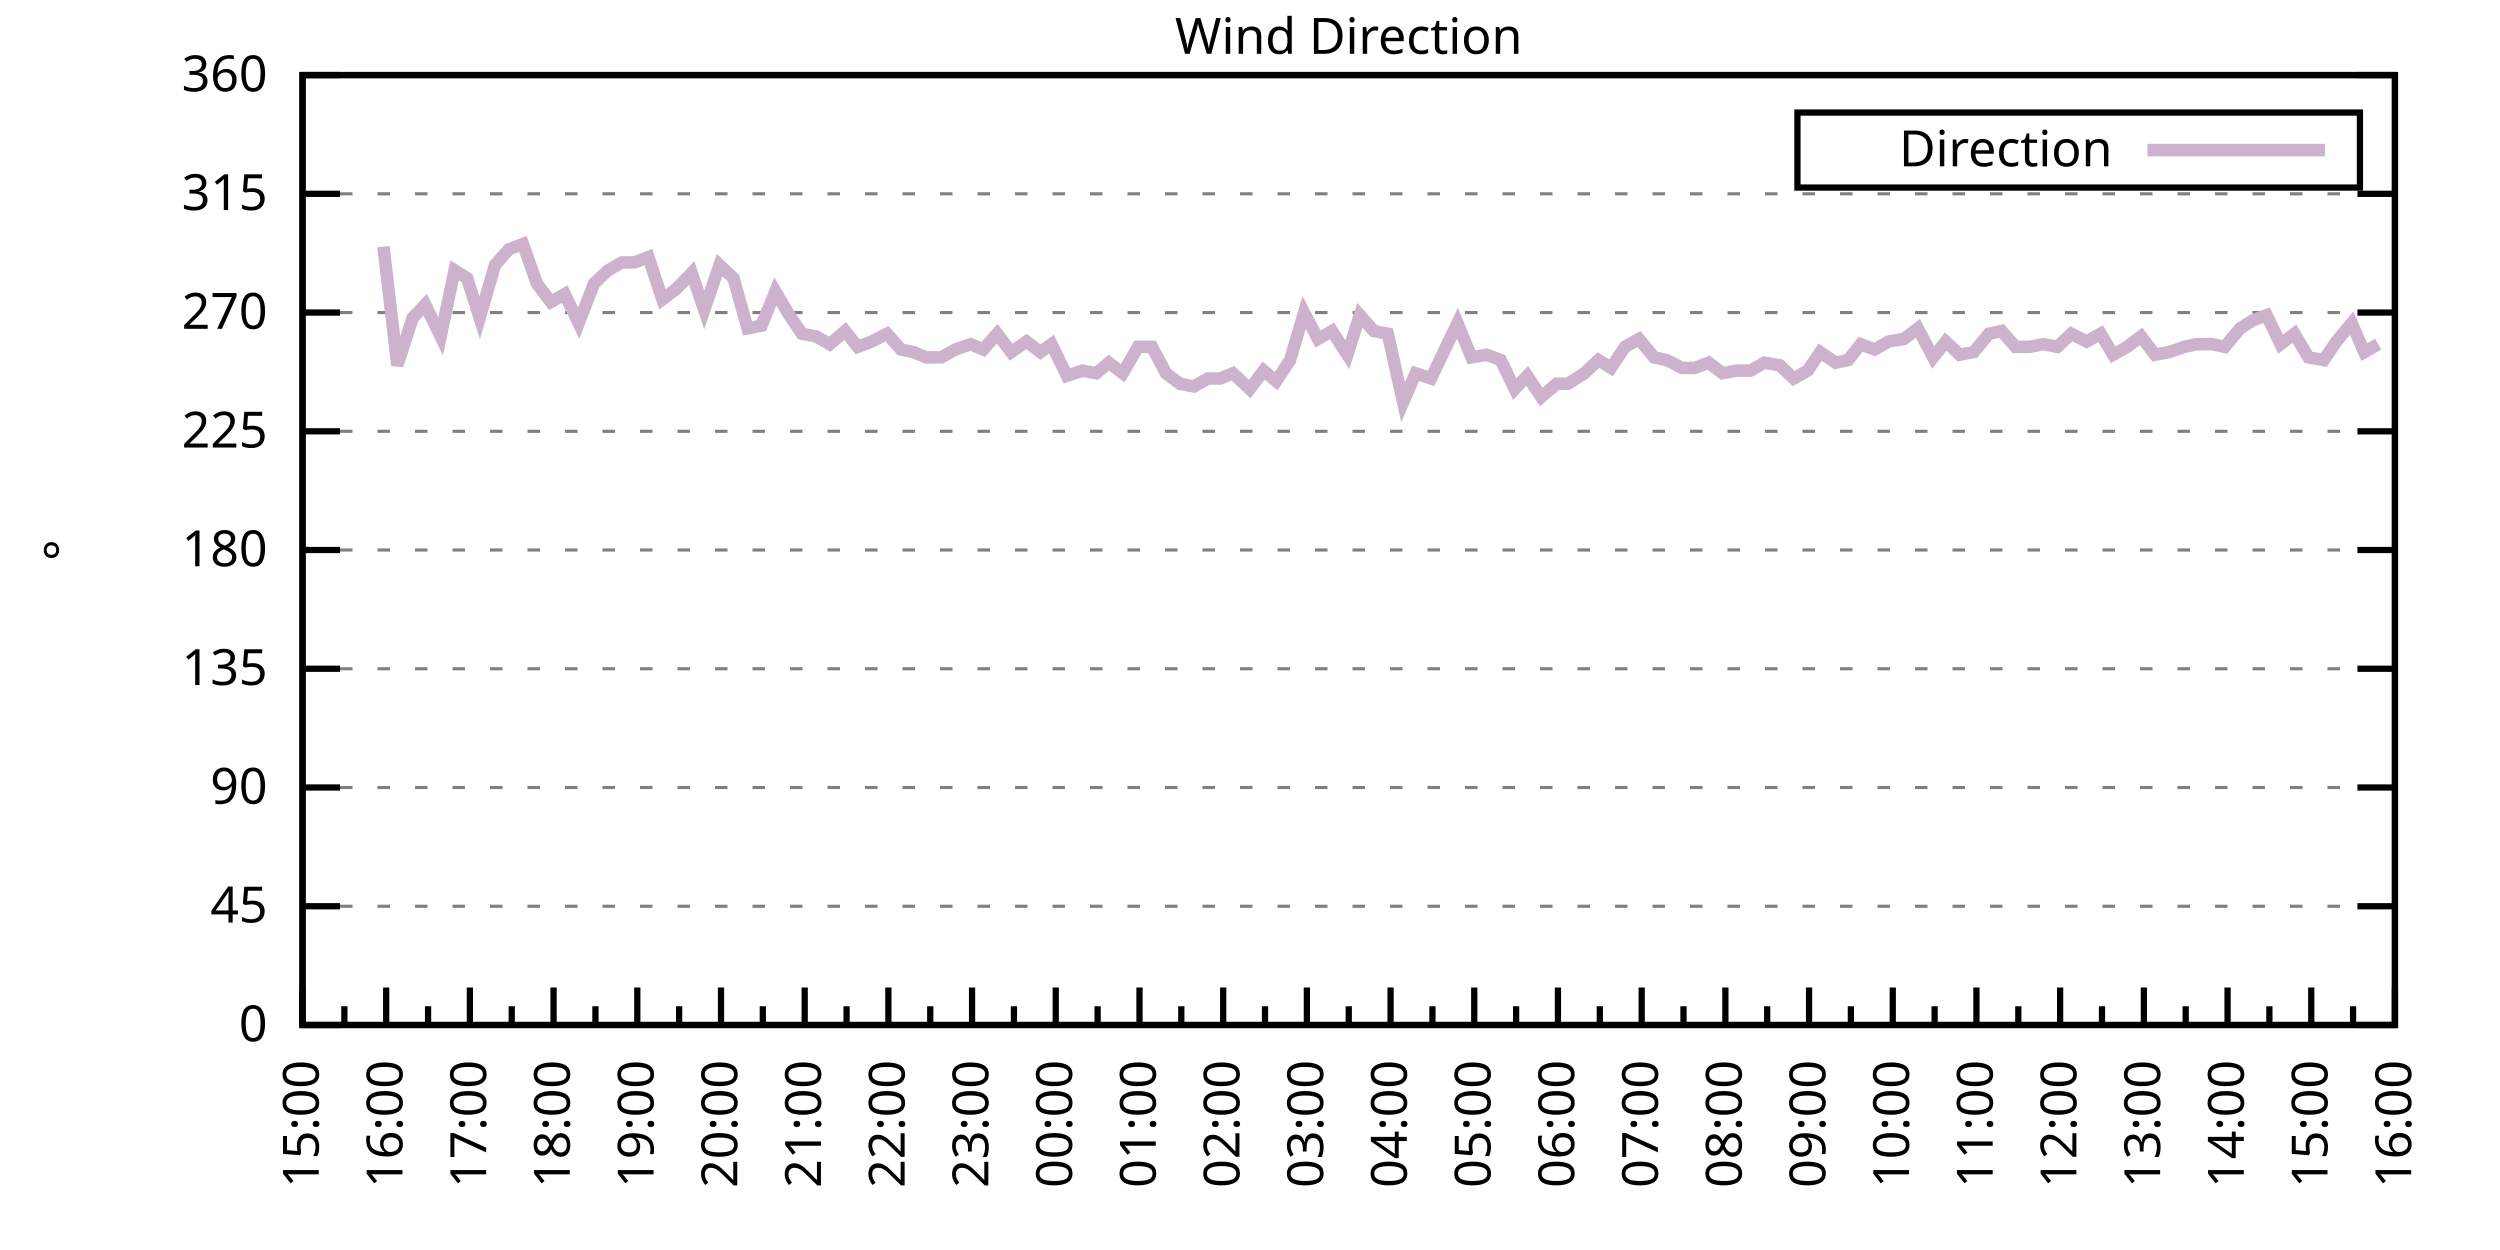
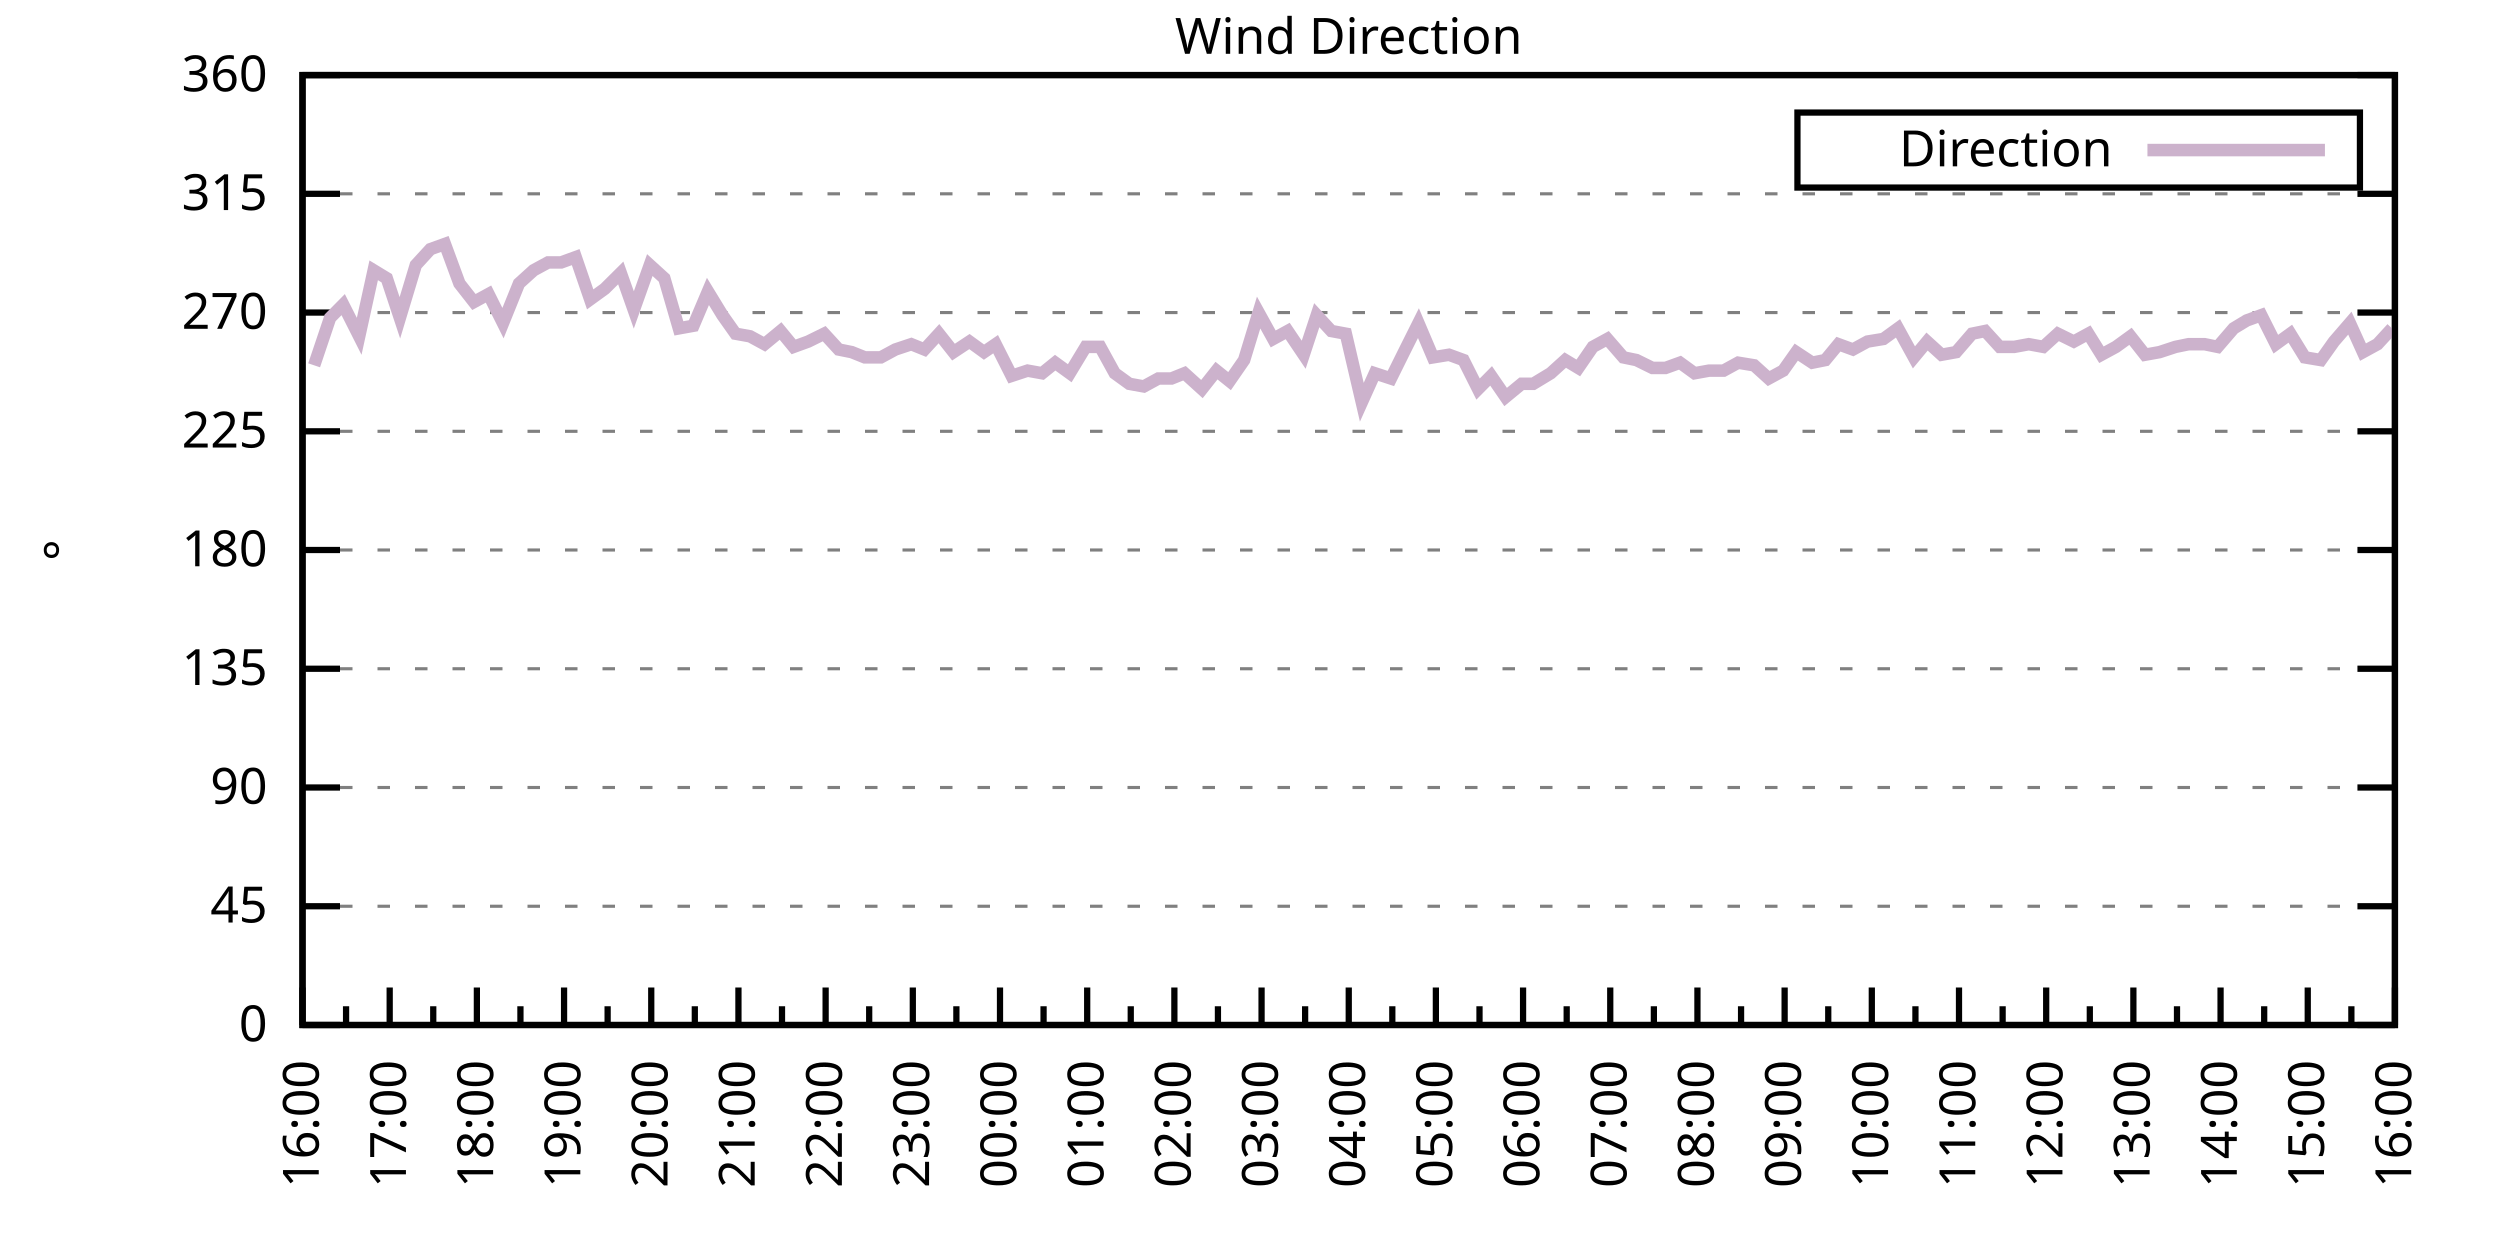
<svg xmlns="http://www.w3.org/2000/svg" xmlns:xlink="http://www.w3.org/1999/xlink" width="400" height="200" viewBox="0 0 400 200">
  <g id="gnuplot_canvas">
    <rect x="0" y="0" width="400" height="200" fill="none" />
    <defs>
      <circle id="gpDot" r="0.5" stroke-width="0.5" stroke="currentColor" />
      <path id="gpPt0" stroke-width="0.333" stroke="currentColor" d="M-1,0 h2 M0,-1 v2" />
      <path id="gpPt1" stroke-width="0.333" stroke="currentColor" d="M-1,-1 L1,1 M1,-1 L-1,1" />
      <path id="gpPt2" stroke-width="0.333" stroke="currentColor" d="M-1,0 L1,0 M0,-1 L0,1 M-1,-1 L1,1 M-1,1 L1,-1" />
      <rect id="gpPt3" stroke-width="0.333" stroke="currentColor" x="-1" y="-1" width="2" height="2" />
      <rect id="gpPt4" stroke-width="0.333" stroke="currentColor" fill="currentColor" x="-1" y="-1" width="2" height="2" />
      <circle id="gpPt5" stroke-width="0.333" stroke="currentColor" cx="0" cy="0" r="1" />
      <use xlink:href="#gpPt5" id="gpPt6" fill="currentColor" stroke="none" />
      <path id="gpPt7" stroke-width="0.333" stroke="currentColor" d="M0,-1.33 L-1.33,0.67 L1.33,0.67 z" />
      <use xlink:href="#gpPt7" id="gpPt8" fill="currentColor" stroke="none" />
      <use xlink:href="#gpPt7" id="gpPt9" stroke="currentColor" transform="rotate(180)" />
      <use xlink:href="#gpPt9" id="gpPt10" fill="currentColor" stroke="none" />
      <use xlink:href="#gpPt3" id="gpPt11" stroke="currentColor" transform="rotate(45)" />
      <use xlink:href="#gpPt11" id="gpPt12" fill="currentColor" stroke="none" />
      <path id="gpPt13" stroke-width="0.333" stroke="currentColor" d="M0,1.330 L1.265,0.411 L0.782,-1.067 L-0.782,-1.076 L-1.265,0.411 z" />
      <use xlink:href="#gpPt13" id="gpPt14" fill="currentColor" stroke="none" />
      <filter id="textbox" filterUnits="objectBoundingBox" x="0" y="0" height="1" width="1">
        <feFlood flood-color="white" flood-opacity="1" result="bgnd" />
        <feComposite in="SourceGraphic" in2="bgnd" operator="atop" />
      </filter>
      <filter id="greybox" filterUnits="objectBoundingBox" x="0" y="0" height="1" width="1">
        <feFlood flood-color="lightgrey" flood-opacity="1" result="grey" />
        <feComposite in="SourceGraphic" in2="grey" operator="atop" />
      </filter>
    </defs>
    <g fill="none" color="white" stroke="currentColor" stroke-width="1.00" stroke-linecap="butt" stroke-linejoin="miter">
</g>
    <g fill="none" color="black" stroke="currentColor" stroke-width="1.00" stroke-linecap="butt" stroke-linejoin="miter">
      <g stroke="none" shape-rendering="crispEdges">
        <polygon fill="rgb(255, 255, 255)" points="48.40,164.00 383.18,164.00 383.18,12.02 48.40,12.02 " />
      </g>
    </g>
    <g fill="none" color="black" stroke="currentColor" stroke-width="1.00" stroke-linecap="butt" stroke-linejoin="miter">
</g>
    <g fill="none" color="black" stroke="black" stroke-width="0.50" stroke-linecap="butt" stroke-linejoin="miter">
</g>
    <g fill="none" color="gray" stroke="currentColor" stroke-width="0.50" stroke-linecap="butt" stroke-linejoin="miter">
      <path stroke="gray" stroke-dasharray="2,4" class="gridline" d="M48.40,164.00 L383.19,164.00  " />
    </g>
    <g fill="none" color="gray" stroke="gray" stroke-width="1.00" stroke-linecap="butt" stroke-linejoin="miter">
</g>
    <g fill="none" color="black" stroke="currentColor" stroke-width="1.00" stroke-linecap="butt" stroke-linejoin="miter">
      <path stroke="black" d="M48.40,164.00 L54.40,164.00 M383.19,164.00 L377.19,164.00  " />
      <g transform="translate(42.80,166.60)" stroke="none" fill="black" font-family="Sans" font-size="8.00" text-anchor="end">
        <text>
          <tspan font-family="Sans"> 0</tspan>
        </text>
      </g>
    </g>
    <g fill="none" color="black" stroke="currentColor" stroke-width="1.00" stroke-linecap="butt" stroke-linejoin="miter">
</g>
    <g fill="none" color="black" stroke="black" stroke-width="0.50" stroke-linecap="butt" stroke-linejoin="miter">
</g>
    <g fill="none" color="gray" stroke="currentColor" stroke-width="0.50" stroke-linecap="butt" stroke-linejoin="miter">
      <path stroke="gray" stroke-dasharray="2,4" class="gridline" d="M48.40,145.00 L383.19,145.00  " />
    </g>
    <g fill="none" color="gray" stroke="gray" stroke-width="1.00" stroke-linecap="butt" stroke-linejoin="miter">
</g>
    <g fill="none" color="black" stroke="currentColor" stroke-width="1.00" stroke-linecap="butt" stroke-linejoin="miter">
      <path stroke="black" d="M48.40,145.00 L54.40,145.00 M383.19,145.00 L377.19,145.00  " />
      <g transform="translate(42.80,147.60)" stroke="none" fill="black" font-family="Sans" font-size="8.00" text-anchor="end">
        <text>
          <tspan font-family="Sans"> 45</tspan>
        </text>
      </g>
    </g>
    <g fill="none" color="black" stroke="currentColor" stroke-width="1.00" stroke-linecap="butt" stroke-linejoin="miter">
</g>
    <g fill="none" color="black" stroke="black" stroke-width="0.50" stroke-linecap="butt" stroke-linejoin="miter">
</g>
    <g fill="none" color="gray" stroke="currentColor" stroke-width="0.50" stroke-linecap="butt" stroke-linejoin="miter">
      <path stroke="gray" stroke-dasharray="2,4" class="gridline" d="M48.40,126.00 L383.19,126.00  " />
    </g>
    <g fill="none" color="gray" stroke="gray" stroke-width="1.00" stroke-linecap="butt" stroke-linejoin="miter">
</g>
    <g fill="none" color="black" stroke="currentColor" stroke-width="1.00" stroke-linecap="butt" stroke-linejoin="miter">
      <path stroke="black" d="M48.40,126.00 L54.40,126.00 M383.19,126.00 L377.19,126.00  " />
      <g transform="translate(42.80,128.60)" stroke="none" fill="black" font-family="Sans" font-size="8.00" text-anchor="end">
        <text>
          <tspan font-family="Sans"> 90</tspan>
        </text>
      </g>
    </g>
    <g fill="none" color="black" stroke="currentColor" stroke-width="1.00" stroke-linecap="butt" stroke-linejoin="miter">
</g>
    <g fill="none" color="black" stroke="black" stroke-width="0.50" stroke-linecap="butt" stroke-linejoin="miter">
</g>
    <g fill="none" color="gray" stroke="currentColor" stroke-width="0.50" stroke-linecap="butt" stroke-linejoin="miter">
      <path stroke="gray" stroke-dasharray="2,4" class="gridline" d="M48.40,107.00 L383.19,107.00  " />
    </g>
    <g fill="none" color="gray" stroke="gray" stroke-width="1.00" stroke-linecap="butt" stroke-linejoin="miter">
</g>
    <g fill="none" color="black" stroke="currentColor" stroke-width="1.00" stroke-linecap="butt" stroke-linejoin="miter">
      <path stroke="black" d="M48.40,107.00 L54.40,107.00 M383.19,107.00 L377.19,107.00  " />
      <g transform="translate(42.80,109.60)" stroke="none" fill="black" font-family="Sans" font-size="8.00" text-anchor="end">
        <text>
          <tspan font-family="Sans"> 135</tspan>
        </text>
      </g>
    </g>
    <g fill="none" color="black" stroke="currentColor" stroke-width="1.00" stroke-linecap="butt" stroke-linejoin="miter">
</g>
    <g fill="none" color="black" stroke="black" stroke-width="0.50" stroke-linecap="butt" stroke-linejoin="miter">
</g>
    <g fill="none" color="gray" stroke="currentColor" stroke-width="0.50" stroke-linecap="butt" stroke-linejoin="miter">
      <path stroke="gray" stroke-dasharray="2,4" class="gridline" d="M48.40,88.00 L383.19,88.00  " />
    </g>
    <g fill="none" color="gray" stroke="gray" stroke-width="1.00" stroke-linecap="butt" stroke-linejoin="miter">
</g>
    <g fill="none" color="black" stroke="currentColor" stroke-width="1.00" stroke-linecap="butt" stroke-linejoin="miter">
      <path stroke="black" d="M48.40,88.00 L54.40,88.00 M383.19,88.00 L377.19,88.00  " />
      <g transform="translate(42.80,90.60)" stroke="none" fill="black" font-family="Sans" font-size="8.00" text-anchor="end">
        <text>
          <tspan font-family="Sans"> 180</tspan>
        </text>
      </g>
    </g>
    <g fill="none" color="black" stroke="currentColor" stroke-width="1.00" stroke-linecap="butt" stroke-linejoin="miter">
</g>
    <g fill="none" color="black" stroke="black" stroke-width="0.50" stroke-linecap="butt" stroke-linejoin="miter">
</g>
    <g fill="none" color="gray" stroke="currentColor" stroke-width="0.50" stroke-linecap="butt" stroke-linejoin="miter">
      <path stroke="gray" stroke-dasharray="2,4" class="gridline" d="M48.40,69.01 L383.19,69.01  " />
    </g>
    <g fill="none" color="gray" stroke="gray" stroke-width="1.00" stroke-linecap="butt" stroke-linejoin="miter">
</g>
    <g fill="none" color="black" stroke="currentColor" stroke-width="1.00" stroke-linecap="butt" stroke-linejoin="miter">
      <path stroke="black" d="M48.40,69.01 L54.40,69.01 M383.19,69.01 L377.19,69.01  " />
      <g transform="translate(42.80,71.61)" stroke="none" fill="black" font-family="Sans" font-size="8.00" text-anchor="end">
        <text>
          <tspan font-family="Sans"> 225</tspan>
        </text>
      </g>
    </g>
    <g fill="none" color="black" stroke="currentColor" stroke-width="1.00" stroke-linecap="butt" stroke-linejoin="miter">
</g>
    <g fill="none" color="black" stroke="black" stroke-width="0.50" stroke-linecap="butt" stroke-linejoin="miter">
</g>
    <g fill="none" color="gray" stroke="currentColor" stroke-width="0.50" stroke-linecap="butt" stroke-linejoin="miter">
      <path stroke="gray" stroke-dasharray="2,4" class="gridline" d="M48.40,50.01 L383.19,50.01  " />
    </g>
    <g fill="none" color="gray" stroke="gray" stroke-width="1.00" stroke-linecap="butt" stroke-linejoin="miter">
</g>
    <g fill="none" color="black" stroke="currentColor" stroke-width="1.00" stroke-linecap="butt" stroke-linejoin="miter">
      <path stroke="black" d="M48.40,50.01 L54.40,50.01 M383.19,50.01 L377.19,50.01  " />
      <g transform="translate(42.80,52.61)" stroke="none" fill="black" font-family="Sans" font-size="8.00" text-anchor="end">
        <text>
          <tspan font-family="Sans"> 270</tspan>
        </text>
      </g>
    </g>
    <g fill="none" color="black" stroke="currentColor" stroke-width="1.00" stroke-linecap="butt" stroke-linejoin="miter">
</g>
    <g fill="none" color="black" stroke="black" stroke-width="0.50" stroke-linecap="butt" stroke-linejoin="miter">
</g>
    <g fill="none" color="gray" stroke="currentColor" stroke-width="0.50" stroke-linecap="butt" stroke-linejoin="miter">
      <path stroke="gray" stroke-dasharray="2,4" class="gridline" d="M48.40,31.01 L383.19,31.01  " />
    </g>
    <g fill="none" color="gray" stroke="gray" stroke-width="1.00" stroke-linecap="butt" stroke-linejoin="miter">
</g>
    <g fill="none" color="black" stroke="currentColor" stroke-width="1.00" stroke-linecap="butt" stroke-linejoin="miter">
      <path stroke="black" d="M48.40,31.01 L54.40,31.01 M383.19,31.01 L377.19,31.01  " />
      <g transform="translate(42.80,33.61)" stroke="none" fill="black" font-family="Sans" font-size="8.00" text-anchor="end">
        <text>
          <tspan font-family="Sans"> 315</tspan>
        </text>
      </g>
    </g>
    <g fill="none" color="black" stroke="currentColor" stroke-width="1.00" stroke-linecap="butt" stroke-linejoin="miter">
</g>
    <g fill="none" color="black" stroke="black" stroke-width="0.50" stroke-linecap="butt" stroke-linejoin="miter">
</g>
    <g fill="none" color="gray" stroke="currentColor" stroke-width="0.50" stroke-linecap="butt" stroke-linejoin="miter">
      <path stroke="gray" stroke-dasharray="2,4" class="gridline" d="M48.40,12.01 L383.19,12.01  " />
    </g>
    <g fill="none" color="gray" stroke="gray" stroke-width="1.00" stroke-linecap="butt" stroke-linejoin="miter">
</g>
    <g fill="none" color="black" stroke="currentColor" stroke-width="1.00" stroke-linecap="butt" stroke-linejoin="miter">
      <path stroke="black" d="M48.40,12.01 L54.40,12.01 M383.19,12.01 L377.19,12.01  " />
      <g transform="translate(42.80,14.61)" stroke="none" fill="black" font-family="Sans" font-size="8.00" text-anchor="end">
        <text>
          <tspan font-family="Sans"> 360</tspan>
        </text>
      </g>
    </g>
    <g fill="none" color="black" stroke="currentColor" stroke-width="1.00" stroke-linecap="butt" stroke-linejoin="miter">
      <path stroke="black" d="M48.40,164.00 L48.40,158.00  " />
      <g transform="translate(51.00,169.60) rotate(270)" stroke="none" fill="black" font-family="Sans" font-size="8.00" text-anchor="end">
        <text>
+           <tspan font-family="Sans">16:00</tspan>
+         </text>
+       </g>
+     </g>
+     <g fill="none" color="black" stroke="currentColor" stroke-width="1.00" stroke-linecap="butt" stroke-linejoin="miter">
+       <path stroke="black" d="M55.37,164.00 L55.37,161.00 M62.35,164.00 L62.35,158.00  " />
+       <g transform="translate(64.95,169.60) rotate(270)" stroke="none" fill="black" font-family="Sans" font-size="8.00" text-anchor="end">
+         <text>
+           <tspan font-family="Sans">17:00</tspan>
+         </text>
+       </g>
+     </g>
+     <g fill="none" color="black" stroke="currentColor" stroke-width="1.00" stroke-linecap="butt" stroke-linejoin="miter">
+       <path stroke="black" d="M69.32,164.00 L69.32,161.00 M76.30,164.00 L76.30,158.00  " />
+       <g transform="translate(78.90,169.60) rotate(270)" stroke="none" fill="black" font-family="Sans" font-size="8.00" text-anchor="end">
+         <text>
+           <tspan font-family="Sans">18:00</tspan>
+         </text>
+       </g>
+     </g>
+     <g fill="none" color="black" stroke="currentColor" stroke-width="1.00" stroke-linecap="butt" stroke-linejoin="miter">
+       <path stroke="black" d="M83.27,164.00 L83.27,161.00 M90.25,164.00 L90.25,158.00  " />
+       <g transform="translate(92.85,169.60) rotate(270)" stroke="none" fill="black" font-family="Sans" font-size="8.00" text-anchor="end">
+         <text>
+           <tspan font-family="Sans">19:00</tspan>
+         </text>
+       </g>
+     </g>
+     <g fill="none" color="black" stroke="currentColor" stroke-width="1.00" stroke-linecap="butt" stroke-linejoin="miter">
+       <path stroke="black" d="M97.22,164.00 L97.22,161.00 M104.20,164.00 L104.20,158.00  " />
+       <g transform="translate(106.80,169.60) rotate(270)" stroke="none" fill="black" font-family="Sans" font-size="8.00" text-anchor="end">
+         <text>
+           <tspan font-family="Sans">20:00</tspan>
+         </text>
+       </g>
+     </g>
+     <g fill="none" color="black" stroke="currentColor" stroke-width="1.00" stroke-linecap="butt" stroke-linejoin="miter">
+       <path stroke="black" d="M111.17,164.00 L111.17,161.00 M118.15,164.00 L118.15,158.00  " />
+       <g transform="translate(120.75,169.60) rotate(270)" stroke="none" fill="black" font-family="Sans" font-size="8.00" text-anchor="end">
+         <text>
+           <tspan font-family="Sans">21:00</tspan>
+         </text>
+       </g>
+     </g>
+     <g fill="none" color="black" stroke="currentColor" stroke-width="1.00" stroke-linecap="butt" stroke-linejoin="miter">
+       <path stroke="black" d="M125.12,164.00 L125.12,161.00 M132.10,164.00 L132.10,158.00  " />
+       <g transform="translate(134.70,169.60) rotate(270)" stroke="none" fill="black" font-family="Sans" font-size="8.00" text-anchor="end">
+         <text>
+           <tspan font-family="Sans">22:00</tspan>
+         </text>
+       </g>
+     </g>
+     <g fill="none" color="black" stroke="currentColor" stroke-width="1.00" stroke-linecap="butt" stroke-linejoin="miter">
+       <path stroke="black" d="M139.07,164.00 L139.07,161.00 M146.05,164.00 L146.05,158.00  " />
+       <g transform="translate(148.65,169.60) rotate(270)" stroke="none" fill="black" font-family="Sans" font-size="8.00" text-anchor="end">
+         <text>
+           <tspan font-family="Sans">23:00</tspan>
+         </text>
+       </g>
+     </g>
+     <g fill="none" color="black" stroke="currentColor" stroke-width="1.00" stroke-linecap="butt" stroke-linejoin="miter">
+       <path stroke="black" d="M153.02,164.00 L153.02,161.00 M160.00,164.00 L160.00,158.00  " />
+       <g transform="translate(162.60,169.60) rotate(270)" stroke="none" fill="black" font-family="Sans" font-size="8.00" text-anchor="end">
+         <text>
+           <tspan font-family="Sans">00:00</tspan>
+         </text>
+       </g>
+     </g>
+     <g fill="none" color="black" stroke="currentColor" stroke-width="1.00" stroke-linecap="butt" stroke-linejoin="miter">
+       <path stroke="black" d="M166.97,164.00 L166.97,161.00 M173.95,164.00 L173.95,158.00  " />
+       <g transform="translate(176.55,169.60) rotate(270)" stroke="none" fill="black" font-family="Sans" font-size="8.00" text-anchor="end">
+         <text>
+           <tspan font-family="Sans">01:00</tspan>
+         </text>
+       </g>
+     </g>
+     <g fill="none" color="black" stroke="currentColor" stroke-width="1.00" stroke-linecap="butt" stroke-linejoin="miter">
+       <path stroke="black" d="M180.92,164.00 L180.92,161.00 M187.90,164.00 L187.90,158.00  " />
+       <g transform="translate(190.50,169.60) rotate(270)" stroke="none" fill="black" font-family="Sans" font-size="8.00" text-anchor="end">
+         <text>
+           <tspan font-family="Sans">02:00</tspan>
+         </text>
+       </g>
+     </g>
+     <g fill="none" color="black" stroke="currentColor" stroke-width="1.00" stroke-linecap="butt" stroke-linejoin="miter">
+       <path stroke="black" d="M194.87,164.00 L194.87,161.00 M201.85,164.00 L201.85,158.00  " />
+       <g transform="translate(204.45,169.60) rotate(270)" stroke="none" fill="black" font-family="Sans" font-size="8.00" text-anchor="end">
+         <text>
+           <tspan font-family="Sans">03:00</tspan>
+         </text>
+       </g>
+     </g>
+     <g fill="none" color="black" stroke="currentColor" stroke-width="1.00" stroke-linecap="butt" stroke-linejoin="miter">
+       <path stroke="black" d="M208.82,164.00 L208.82,161.00 M215.80,164.00 L215.80,158.00  " />
+       <g transform="translate(218.40,169.60) rotate(270)" stroke="none" fill="black" font-family="Sans" font-size="8.00" text-anchor="end">
+         <text>
+           <tspan font-family="Sans">04:00</tspan>
+         </text>
+       </g>
+     </g>
+     <g fill="none" color="black" stroke="currentColor" stroke-width="1.00" stroke-linecap="butt" stroke-linejoin="miter">
+       <path stroke="black" d="M222.77,164.00 L222.77,161.00 M229.74,164.00 L229.74,158.00  " />
+       <g transform="translate(232.34,169.60) rotate(270)" stroke="none" fill="black" font-family="Sans" font-size="8.00" text-anchor="end">
+         <text>
+           <tspan font-family="Sans">05:00</tspan>
+         </text>
+       </g>
+     </g>
+     <g fill="none" color="black" stroke="currentColor" stroke-width="1.00" stroke-linecap="butt" stroke-linejoin="miter">
+       <path stroke="black" d="M236.72,164.00 L236.72,161.00 M243.69,164.00 L243.69,158.00  " />
+       <g transform="translate(246.29,169.60) rotate(270)" stroke="none" fill="black" font-family="Sans" font-size="8.00" text-anchor="end">
+         <text>
+           <tspan font-family="Sans">06:00</tspan>
+         </text>
+       </g>
+     </g>
+     <g fill="none" color="black" stroke="currentColor" stroke-width="1.00" stroke-linecap="butt" stroke-linejoin="miter">
+       <path stroke="black" d="M250.67,164.00 L250.67,161.00 M257.64,164.00 L257.64,158.00  " />
+       <g transform="translate(260.24,169.60) rotate(270)" stroke="none" fill="black" font-family="Sans" font-size="8.00" text-anchor="end">
+         <text>
+           <tspan font-family="Sans">07:00</tspan>
+         </text>
+       </g>
+     </g>
+     <g fill="none" color="black" stroke="currentColor" stroke-width="1.00" stroke-linecap="butt" stroke-linejoin="miter">
+       <path stroke="black" d="M264.62,164.00 L264.62,161.00 M271.59,164.00 L271.59,158.00  " />
+       <g transform="translate(274.19,169.60) rotate(270)" stroke="none" fill="black" font-family="Sans" font-size="8.00" text-anchor="end">
+         <text>
+           <tspan font-family="Sans">08:00</tspan>
+         </text>
+       </g>
+     </g>
+     <g fill="none" color="black" stroke="currentColor" stroke-width="1.00" stroke-linecap="butt" stroke-linejoin="miter">
+       <path stroke="black" d="M278.57,164.00 L278.57,161.00 M285.54,164.00 L285.54,158.00  " />
+       <g transform="translate(288.14,169.60) rotate(270)" stroke="none" fill="black" font-family="Sans" font-size="8.00" text-anchor="end">
+         <text>
+           <tspan font-family="Sans">09:00</tspan>
+         </text>
+       </g>
+     </g>
+     <g fill="none" color="black" stroke="currentColor" stroke-width="1.00" stroke-linecap="butt" stroke-linejoin="miter">
+       <path stroke="black" d="M292.52,164.00 L292.52,161.00 M299.49,164.00 L299.49,158.00  " />
+       <g transform="translate(302.09,169.60) rotate(270)" stroke="none" fill="black" font-family="Sans" font-size="8.00" text-anchor="end">
+         <text>
+           <tspan font-family="Sans">10:00</tspan>
+         </text>
+       </g>
+     </g>
+     <g fill="none" color="black" stroke="currentColor" stroke-width="1.00" stroke-linecap="butt" stroke-linejoin="miter">
+       <path stroke="black" d="M306.47,164.00 L306.47,161.00 M313.44,164.00 L313.44,158.00  " />
+       <g transform="translate(316.04,169.60) rotate(270)" stroke="none" fill="black" font-family="Sans" font-size="8.00" text-anchor="end">
+         <text>
+           <tspan font-family="Sans">11:00</tspan>
+         </text>
+       </g>
+     </g>
+     <g fill="none" color="black" stroke="currentColor" stroke-width="1.00" stroke-linecap="butt" stroke-linejoin="miter">
+       <path stroke="black" d="M320.42,164.00 L320.42,161.00 M327.39,164.00 L327.39,158.00  " />
+       <g transform="translate(329.99,169.60) rotate(270)" stroke="none" fill="black" font-family="Sans" font-size="8.00" text-anchor="end">
+         <text>
+           <tspan font-family="Sans">12:00</tspan>
+         </text>
+       </g>
+     </g>
+     <g fill="none" color="black" stroke="currentColor" stroke-width="1.00" stroke-linecap="butt" stroke-linejoin="miter">
+       <path stroke="black" d="M334.37,164.00 L334.37,161.00 M341.34,164.00 L341.34,158.00  " />
+       <g transform="translate(343.94,169.60) rotate(270)" stroke="none" fill="black" font-family="Sans" font-size="8.00" text-anchor="end">
+         <text>
+           <tspan font-family="Sans">13:00</tspan>
+         </text>
+       </g>
+     </g>
+     <g fill="none" color="black" stroke="currentColor" stroke-width="1.00" stroke-linecap="butt" stroke-linejoin="miter">
+       <path stroke="black" d="M348.32,164.00 L348.32,161.00 M355.29,164.00 L355.29,158.00  " />
+       <g transform="translate(357.89,169.60) rotate(270)" stroke="none" fill="black" font-family="Sans" font-size="8.00" text-anchor="end">
+         <text>
+           <tspan font-family="Sans">14:00</tspan>
+         </text>
+       </g>
+     </g>
+     <g fill="none" color="black" stroke="currentColor" stroke-width="1.00" stroke-linecap="butt" stroke-linejoin="miter">
+       <path stroke="black" d="M362.27,164.00 L362.27,161.00 M369.24,164.00 L369.24,158.00  " />
+       <g transform="translate(371.84,169.60) rotate(270)" stroke="none" fill="black" font-family="Sans" font-size="8.00" text-anchor="end">
+         <text>
          <tspan font-family="Sans">15:00</tspan>
        </text>
      </g>
    </g>
    <g fill="none" color="black" stroke="currentColor" stroke-width="1.00" stroke-linecap="butt" stroke-linejoin="miter">
-       <path stroke="black" d="M55.10,164.00 L55.10,161.00 M61.79,164.00 L61.79,158.00  " />
-       <g transform="translate(64.39,169.60) rotate(270)" stroke="none" fill="black" font-family="Sans" font-size="8.00" text-anchor="end">
-         <text>
-           <tspan font-family="Sans">16:00</tspan>
-         </text>
-       </g>
-     </g>
-     <g fill="none" color="black" stroke="currentColor" stroke-width="1.00" stroke-linecap="butt" stroke-linejoin="miter">
-       <path stroke="black" d="M68.49,164.00 L68.49,161.00 M75.18,164.00 L75.18,158.00  " />
-       <g transform="translate(77.78,169.60) rotate(270)" stroke="none" fill="black" font-family="Sans" font-size="8.00" text-anchor="end">
-         <text>
-           <tspan font-family="Sans">17:00</tspan>
-         </text>
-       </g>
-     </g>
-     <g fill="none" color="black" stroke="currentColor" stroke-width="1.00" stroke-linecap="butt" stroke-linejoin="miter">
-       <path stroke="black" d="M81.88,164.00 L81.88,161.00 M88.57,164.00 L88.57,158.00  " />
-       <g transform="translate(91.17,169.60) rotate(270)" stroke="none" fill="black" font-family="Sans" font-size="8.00" text-anchor="end">
-         <text>
-           <tspan font-family="Sans">18:00</tspan>
-         </text>
-       </g>
-     </g>
-     <g fill="none" color="black" stroke="currentColor" stroke-width="1.00" stroke-linecap="butt" stroke-linejoin="miter">
-       <path stroke="black" d="M95.27,164.00 L95.27,161.00 M101.97,164.00 L101.97,158.00  " />
-       <g transform="translate(104.57,169.60) rotate(270)" stroke="none" fill="black" font-family="Sans" font-size="8.00" text-anchor="end">
-         <text>
-           <tspan font-family="Sans">19:00</tspan>
-         </text>
-       </g>
-     </g>
-     <g fill="none" color="black" stroke="currentColor" stroke-width="1.00" stroke-linecap="butt" stroke-linejoin="miter">
-       <path stroke="black" d="M108.66,164.00 L108.66,161.00 M115.36,164.00 L115.36,158.00  " />
-       <g transform="translate(117.96,169.60) rotate(270)" stroke="none" fill="black" font-family="Sans" font-size="8.00" text-anchor="end">
-         <text>
-           <tspan font-family="Sans">20:00</tspan>
-         </text>
-       </g>
-     </g>
-     <g fill="none" color="black" stroke="currentColor" stroke-width="1.00" stroke-linecap="butt" stroke-linejoin="miter">
-       <path stroke="black" d="M122.05,164.00 L122.05,161.00 M128.75,164.00 L128.75,158.00  " />
-       <g transform="translate(131.35,169.60) rotate(270)" stroke="none" fill="black" font-family="Sans" font-size="8.00" text-anchor="end">
-         <text>
-           <tspan font-family="Sans">21:00</tspan>
-         </text>
-       </g>
-     </g>
-     <g fill="none" color="black" stroke="currentColor" stroke-width="1.00" stroke-linecap="butt" stroke-linejoin="miter">
-       <path stroke="black" d="M135.45,164.00 L135.45,161.00 M142.14,164.00 L142.14,158.00  " />
-       <g transform="translate(144.74,169.60) rotate(270)" stroke="none" fill="black" font-family="Sans" font-size="8.00" text-anchor="end">
-         <text>
-           <tspan font-family="Sans">22:00</tspan>
-         </text>
-       </g>
-     </g>
-     <g fill="none" color="black" stroke="currentColor" stroke-width="1.00" stroke-linecap="butt" stroke-linejoin="miter">
-       <path stroke="black" d="M148.84,164.00 L148.84,161.00 M155.53,164.00 L155.53,158.00  " />
-       <g transform="translate(158.13,169.60) rotate(270)" stroke="none" fill="black" font-family="Sans" font-size="8.00" text-anchor="end">
-         <text>
-           <tspan font-family="Sans">23:00</tspan>
-         </text>
-       </g>
-     </g>
-     <g fill="none" color="black" stroke="currentColor" stroke-width="1.00" stroke-linecap="butt" stroke-linejoin="miter">
-       <path stroke="black" d="M162.23,164.00 L162.23,161.00 M168.92,164.00 L168.92,158.00  " />
-       <g transform="translate(171.52,169.60) rotate(270)" stroke="none" fill="black" font-family="Sans" font-size="8.00" text-anchor="end">
-         <text>
-           <tspan font-family="Sans">00:00</tspan>
-         </text>
-       </g>
-     </g>
-     <g fill="none" color="black" stroke="currentColor" stroke-width="1.00" stroke-linecap="butt" stroke-linejoin="miter">
-       <path stroke="black" d="M175.62,164.00 L175.62,161.00 M182.32,164.00 L182.32,158.00  " />
-       <g transform="translate(184.92,169.60) rotate(270)" stroke="none" fill="black" font-family="Sans" font-size="8.00" text-anchor="end">
-         <text>
-           <tspan font-family="Sans">01:00</tspan>
-         </text>
-       </g>
-     </g>
-     <g fill="none" color="black" stroke="currentColor" stroke-width="1.00" stroke-linecap="butt" stroke-linejoin="miter">
-       <path stroke="black" d="M189.01,164.00 L189.01,161.00 M195.71,164.00 L195.71,158.00  " />
-       <g transform="translate(198.31,169.60) rotate(270)" stroke="none" fill="black" font-family="Sans" font-size="8.00" text-anchor="end">
-         <text>
-           <tspan font-family="Sans">02:00</tspan>
-         </text>
-       </g>
-     </g>
-     <g fill="none" color="black" stroke="currentColor" stroke-width="1.00" stroke-linecap="butt" stroke-linejoin="miter">
-       <path stroke="black" d="M202.40,164.00 L202.40,161.00 M209.10,164.00 L209.10,158.00  " />
-       <g transform="translate(211.70,169.60) rotate(270)" stroke="none" fill="black" font-family="Sans" font-size="8.00" text-anchor="end">
-         <text>
-           <tspan font-family="Sans">03:00</tspan>
-         </text>
-       </g>
-     </g>
-     <g fill="none" color="black" stroke="currentColor" stroke-width="1.00" stroke-linecap="butt" stroke-linejoin="miter">
-       <path stroke="black" d="M215.80,164.00 L215.80,161.00 M222.49,164.00 L222.49,158.00  " />
-       <g transform="translate(225.09,169.60) rotate(270)" stroke="none" fill="black" font-family="Sans" font-size="8.00" text-anchor="end">
-         <text>
-           <tspan font-family="Sans">04:00</tspan>
-         </text>
-       </g>
-     </g>
-     <g fill="none" color="black" stroke="currentColor" stroke-width="1.00" stroke-linecap="butt" stroke-linejoin="miter">
-       <path stroke="black" d="M229.19,164.00 L229.19,161.00 M235.88,164.00 L235.88,158.00  " />
-       <g transform="translate(238.48,169.60) rotate(270)" stroke="none" fill="black" font-family="Sans" font-size="8.00" text-anchor="end">
-         <text>
-           <tspan font-family="Sans">05:00</tspan>
-         </text>
-       </g>
-     </g>
-     <g fill="none" color="black" stroke="currentColor" stroke-width="1.00" stroke-linecap="butt" stroke-linejoin="miter">
-       <path stroke="black" d="M242.58,164.00 L242.58,161.00 M249.27,164.00 L249.27,158.00  " />
-       <g transform="translate(251.87,169.60) rotate(270)" stroke="none" fill="black" font-family="Sans" font-size="8.00" text-anchor="end">
-         <text>
-           <tspan font-family="Sans">06:00</tspan>
-         </text>
-       </g>
-     </g>
-     <g fill="none" color="black" stroke="currentColor" stroke-width="1.00" stroke-linecap="butt" stroke-linejoin="miter">
-       <path stroke="black" d="M255.97,164.00 L255.97,161.00 M262.67,164.00 L262.67,158.00  " />
-       <g transform="translate(265.27,169.60) rotate(270)" stroke="none" fill="black" font-family="Sans" font-size="8.00" text-anchor="end">
-         <text>
-           <tspan font-family="Sans">07:00</tspan>
-         </text>
-       </g>
-     </g>
-     <g fill="none" color="black" stroke="currentColor" stroke-width="1.00" stroke-linecap="butt" stroke-linejoin="miter">
-       <path stroke="black" d="M269.36,164.00 L269.36,161.00 M276.06,164.00 L276.06,158.00  " />
-       <g transform="translate(278.66,169.60) rotate(270)" stroke="none" fill="black" font-family="Sans" font-size="8.00" text-anchor="end">
-         <text>
-           <tspan font-family="Sans">08:00</tspan>
-         </text>
-       </g>
-     </g>
-     <g fill="none" color="black" stroke="currentColor" stroke-width="1.00" stroke-linecap="butt" stroke-linejoin="miter">
-       <path stroke="black" d="M282.75,164.00 L282.75,161.00 M289.45,164.00 L289.45,158.00  " />
-       <g transform="translate(292.05,169.60) rotate(270)" stroke="none" fill="black" font-family="Sans" font-size="8.00" text-anchor="end">
-         <text>
-           <tspan font-family="Sans">09:00</tspan>
-         </text>
-       </g>
-     </g>
-     <g fill="none" color="black" stroke="currentColor" stroke-width="1.00" stroke-linecap="butt" stroke-linejoin="miter">
-       <path stroke="black" d="M296.14,164.00 L296.14,161.00 M302.84,164.00 L302.84,158.00  " />
-       <g transform="translate(305.44,169.60) rotate(270)" stroke="none" fill="black" font-family="Sans" font-size="8.00" text-anchor="end">
-         <text>
-           <tspan font-family="Sans">10:00</tspan>
-         </text>
-       </g>
-     </g>
-     <g fill="none" color="black" stroke="currentColor" stroke-width="1.00" stroke-linecap="butt" stroke-linejoin="miter">
-       <path stroke="black" d="M309.54,164.00 L309.54,161.00 M316.23,164.00 L316.23,158.00  " />
-       <g transform="translate(318.83,169.60) rotate(270)" stroke="none" fill="black" font-family="Sans" font-size="8.00" text-anchor="end">
-         <text>
-           <tspan font-family="Sans">11:00</tspan>
-         </text>
-       </g>
-     </g>
-     <g fill="none" color="black" stroke="currentColor" stroke-width="1.00" stroke-linecap="butt" stroke-linejoin="miter">
-       <path stroke="black" d="M322.93,164.00 L322.93,161.00 M329.62,164.00 L329.62,158.00  " />
-       <g transform="translate(332.22,169.60) rotate(270)" stroke="none" fill="black" font-family="Sans" font-size="8.00" text-anchor="end">
-         <text>
-           <tspan font-family="Sans">12:00</tspan>
-         </text>
-       </g>
-     </g>
-     <g fill="none" color="black" stroke="currentColor" stroke-width="1.00" stroke-linecap="butt" stroke-linejoin="miter">
-       <path stroke="black" d="M336.32,164.00 L336.32,161.00 M343.02,164.00 L343.02,158.00  " />
-       <g transform="translate(345.62,169.60) rotate(270)" stroke="none" fill="black" font-family="Sans" font-size="8.00" text-anchor="end">
-         <text>
-           <tspan font-family="Sans">13:00</tspan>
-         </text>
-       </g>
-     </g>
-     <g fill="none" color="black" stroke="currentColor" stroke-width="1.00" stroke-linecap="butt" stroke-linejoin="miter">
-       <path stroke="black" d="M349.71,164.00 L349.71,161.00 M356.41,164.00 L356.41,158.00  " />
-       <g transform="translate(359.01,169.60) rotate(270)" stroke="none" fill="black" font-family="Sans" font-size="8.00" text-anchor="end">
-         <text>
-           <tspan font-family="Sans">14:00</tspan>
-         </text>
-       </g>
-     </g>
-     <g fill="none" color="black" stroke="currentColor" stroke-width="1.00" stroke-linecap="butt" stroke-linejoin="miter">
-       <path stroke="black" d="M363.10,164.00 L363.10,161.00 M369.80,164.00 L369.80,158.00  " />
-       <g transform="translate(372.40,169.60) rotate(270)" stroke="none" fill="black" font-family="Sans" font-size="8.00" text-anchor="end">
-         <text>
-           <tspan font-family="Sans">15:00</tspan>
-         </text>
-       </g>
-     </g>
-     <g fill="none" color="black" stroke="currentColor" stroke-width="1.00" stroke-linecap="butt" stroke-linejoin="miter">
-       <path stroke="black" d="M376.49,164.00 L376.49,161.00 M383.19,164.00 L383.19,158.00  " />
+       <path stroke="black" d="M376.22,164.00 L376.22,161.00 M383.19,164.00 L383.19,158.00  " />
      <g transform="translate(385.79,169.60) rotate(270)" stroke="none" fill="black" font-family="Sans" font-size="8.00" text-anchor="end">
        <text>
          <tspan font-family="Sans">16:00</tspan>
        </text>
      </g>
    </g>
    <g fill="none" color="black" stroke="currentColor" stroke-width="1.00" stroke-linecap="butt" stroke-linejoin="miter">
</g>
    <g fill="none" color="black" stroke="currentColor" stroke-width="1.00" stroke-linecap="butt" stroke-linejoin="miter">
      <path stroke="black" d="M48.40,12.01 L48.40,164.00 L383.19,164.00 L383.19,12.01 L48.40,12.01 Z  " />
    </g>
    <g fill="none" color="black" stroke="currentColor" stroke-width="1.00" stroke-linecap="butt" stroke-linejoin="miter">
      <g transform="translate(12.80,88.01) rotate(270)" stroke="none" fill="black" font-family="Sans" font-size="8.00" text-anchor="middle">
        <text>
          <tspan font-family="Sans">°</tspan>
        </text>
      </g>
    </g>
    <g fill="none" color="black" stroke="currentColor" stroke-width="1.00" stroke-linecap="butt" stroke-linejoin="miter">
</g>
    <g fill="none" color="black" stroke="currentColor" stroke-width="1.00" stroke-linecap="butt" stroke-linejoin="miter">
      <path stroke="black" d="M287.59,30.01 L287.59,18.01 L377.59,18.01 L377.59,30.01 L287.59,30.01 Z  " />
    </g>
    <g id="Wind_direction_plot_1">
      <g fill="none" color="white" stroke="black" stroke-width="2.00" stroke-linecap="butt" stroke-linejoin="miter">
</g>
      <g fill="none" color="black" stroke="currentColor" stroke-width="2.00" stroke-linecap="butt" stroke-linejoin="miter">
        <g transform="translate(337.99,26.61)" stroke="none" fill="black" font-family="Sans" font-size="8.00" text-anchor="end">
          <text>
            <tspan font-family="Sans">Direction</tspan>
          </text>
        </g>
      </g>
      <g fill="none" color="black" stroke="currentColor" stroke-width="2.00" stroke-linecap="butt" stroke-linejoin="miter">
-         <path stroke="rgb(204, 178, 204)" d="M343.59,24.01 L371.99,24.01 M61.35,39.45 L63.58,58.45 L66.03,50.85 L68.04,48.74 L70.50,53.81 L72.73,43.25   L74.74,44.52 L76.75,50.85 L79.20,42.41 L81.43,39.87 L83.66,39.03 L85.90,45.36 L88.13,48.32 L90.36,47.05   L92.59,51.70 L95.05,45.36 L97.28,43.25 L99.51,41.99 L101.52,41.99 L103.75,41.14 L105.98,47.90 L108.22,46.21   L110.67,43.67 L112.68,49.59 L115.13,42.41 L117.37,44.52 L119.60,52.54 L121.83,52.12 L124.06,46.63 L126.29,50.43   L128.30,53.39 L130.54,53.81 L132.77,55.07 L135.22,52.96 L137.23,55.50 L139.46,54.65 L141.92,53.39 L144.15,55.92   L146.16,56.34 L148.17,57.18 L150.62,57.18 L152.85,55.92 L155.31,55.07 L157.32,55.92 L159.55,53.39 L161.78,56.34   L164.24,54.65 L166.47,56.34 L168.25,55.07 L170.71,60.14 L173.17,59.30 L175.40,59.72 L177.41,58.03 L179.64,59.72   L182.09,55.50 L184.32,55.50 L186.56,59.72 L188.79,61.41 L191.02,61.83 L193.25,60.56 L195.26,60.56 L197.27,59.72   L199.95,62.25 L202.18,59.30 L204.19,60.98 L206.42,57.61 L208.65,50.01 L210.88,54.23 L213.12,52.96 L215.57,56.76   L217.58,50.43 L219.81,52.96 L222.04,53.39 L224.50,64.36 L226.51,59.72 L228.96,60.56 L230.97,56.34 L233.20,51.70   L235.44,57.18 L237.89,56.76 L240.12,57.61 L242.36,62.25 L244.36,60.14 L246.60,63.52 L249.05,61.41 L250.84,61.41   L253.51,59.72 L255.75,57.61 L257.76,58.87 L259.99,55.50 L262.22,54.23 L264.67,57.18 L266.68,57.61 L269.14,58.87   L271.15,58.87 L273.38,58.03 L275.61,59.72 L277.84,59.30 L280.07,59.30 L282.31,58.03 L284.76,58.45 L286.99,60.56   L289.23,59.30 L291.23,56.34 L293.69,58.03 L295.70,57.61 L297.71,55.07 L299.94,55.92 L302.17,54.65 L304.63,54.23   L306.86,52.54 L309.31,57.18 L311.32,54.65 L313.55,56.76 L315.79,56.34 L318.24,53.39 L320.25,52.96 L322.48,55.50   L324.71,55.50 L326.95,55.07 L329.18,55.50 L331.41,53.39 L333.86,54.65 L336.10,53.39 L338.10,56.76 L340.34,55.50   L342.57,53.81 L344.80,56.76 L347.03,56.34 L349.49,55.50 L351.50,55.07 L353.95,55.07 L355.96,55.50 L358.42,52.54   L360.42,51.27 L362.66,50.43 L364.89,55.07 L367.12,53.39 L369.35,57.18 L371.81,57.61 L373.82,54.65 L376.27,51.70   L378.28,56.34 L380.51,55.07  " />
+         <path stroke="rgb(204, 178, 204)" d="M343.59,24.01 L371.99,24.01 M50.26,58.45 L52.82,50.85 L54.91,48.74 L57.47,53.81 L59.79,43.25 L61.88,44.52   L63.98,50.85 L66.53,42.41 L68.86,39.87 L71.18,39.03 L73.51,45.36 L75.83,48.32 L78.16,47.05 L80.48,51.70   L83.04,45.36 L85.37,43.25 L87.69,41.99 L89.78,41.99 L92.11,41.14 L94.43,47.90 L96.76,46.21 L99.32,43.67   L101.41,49.59 L103.97,42.41 L106.29,44.52 L108.62,52.54 L110.94,52.12 L113.27,46.63 L115.59,50.43 L117.68,53.39   L120.01,53.81 L122.33,55.07 L124.89,52.96 L126.98,55.50 L129.31,54.65 L131.87,53.39 L134.19,55.92 L136.28,56.34   L138.37,57.18 L140.93,57.18 L143.26,55.92 L145.81,55.07 L147.91,55.92 L150.23,53.39 L152.56,56.34 L155.11,54.65   L157.44,56.34 L159.30,55.07 L161.86,60.14 L164.41,59.30 L166.74,59.72 L168.83,58.03 L171.16,59.72 L173.71,55.50   L176.04,55.50 L178.36,59.72 L180.69,61.41 L183.01,61.83 L185.34,60.56 L187.43,60.56 L189.52,59.72 L192.31,62.25   L194.64,59.30 L196.73,60.98 L199.06,57.61 L201.38,50.01 L203.71,54.23 L206.03,52.96 L208.59,56.76 L210.68,50.43   L213.01,52.96 L215.33,53.39 L217.89,64.36 L219.98,59.72 L222.54,60.56 L224.63,56.34 L226.95,51.70 L229.28,57.18   L231.84,56.76 L234.16,57.61 L236.49,62.25 L238.58,60.14 L240.90,63.52 L243.46,61.41 L245.32,61.41 L248.11,59.72   L250.44,57.61 L252.53,58.87 L254.85,55.50 L257.18,54.23 L259.74,57.18 L261.83,57.61 L264.39,58.87 L266.48,58.87   L268.80,58.03 L271.13,59.72 L273.45,59.30 L275.78,59.30 L278.10,58.03 L280.66,58.45 L282.99,60.56 L285.31,59.30   L287.40,56.34 L289.96,58.03 L292.05,57.61 L294.15,55.07 L296.47,55.92 L298.80,54.65 L301.35,54.23 L303.68,52.54   L306.23,57.18 L308.33,54.65 L310.65,56.76 L312.98,56.34 L315.53,53.39 L317.63,52.96 L319.95,55.50 L322.28,55.50   L324.60,55.07 L326.93,55.50 L329.25,53.39 L331.81,54.65 L334.13,53.39 L336.23,56.76 L338.55,55.50 L340.88,53.81   L343.20,56.76 L345.53,56.34 L348.08,55.50 L350.18,55.07 L352.73,55.07 L354.83,55.50 L357.38,52.54 L359.48,51.27   L361.80,50.43 L364.13,55.07 L366.45,53.39 L368.78,57.18 L371.33,57.61 L373.43,54.65 L375.98,51.70 L378.08,56.34   L380.40,55.07 L382.73,52.54  " />
      </g>
    </g>
    <g fill="none" color="black" stroke="currentColor" stroke-width="2.00" stroke-linecap="butt" stroke-linejoin="miter">
</g>
    <g fill="none" color="black" stroke="black" stroke-width="1.00" stroke-linecap="butt" stroke-linejoin="miter">
</g>
    <g fill="none" color="black" stroke="currentColor" stroke-width="1.00" stroke-linecap="butt" stroke-linejoin="miter">
      <path stroke="black" d="M48.40,12.01 L48.40,164.00 L383.19,164.00 L383.19,12.01 L48.40,12.01 Z  " />
    </g>
    <g fill="none" color="black" stroke="currentColor" stroke-width="1.00" stroke-linecap="butt" stroke-linejoin="miter">
      <g transform="translate(215.79,8.61)" stroke="none" fill="black" font-family="Sans" font-size="8.00" text-anchor="middle">
        <text>
          <tspan font-family="Sans">Wind Direction</tspan>
        </text>
      </g>
    </g>
    <g fill="none" color="black" stroke="currentColor" stroke-width="1.00" stroke-linecap="butt" stroke-linejoin="miter">
</g>
  </g>
</svg>
